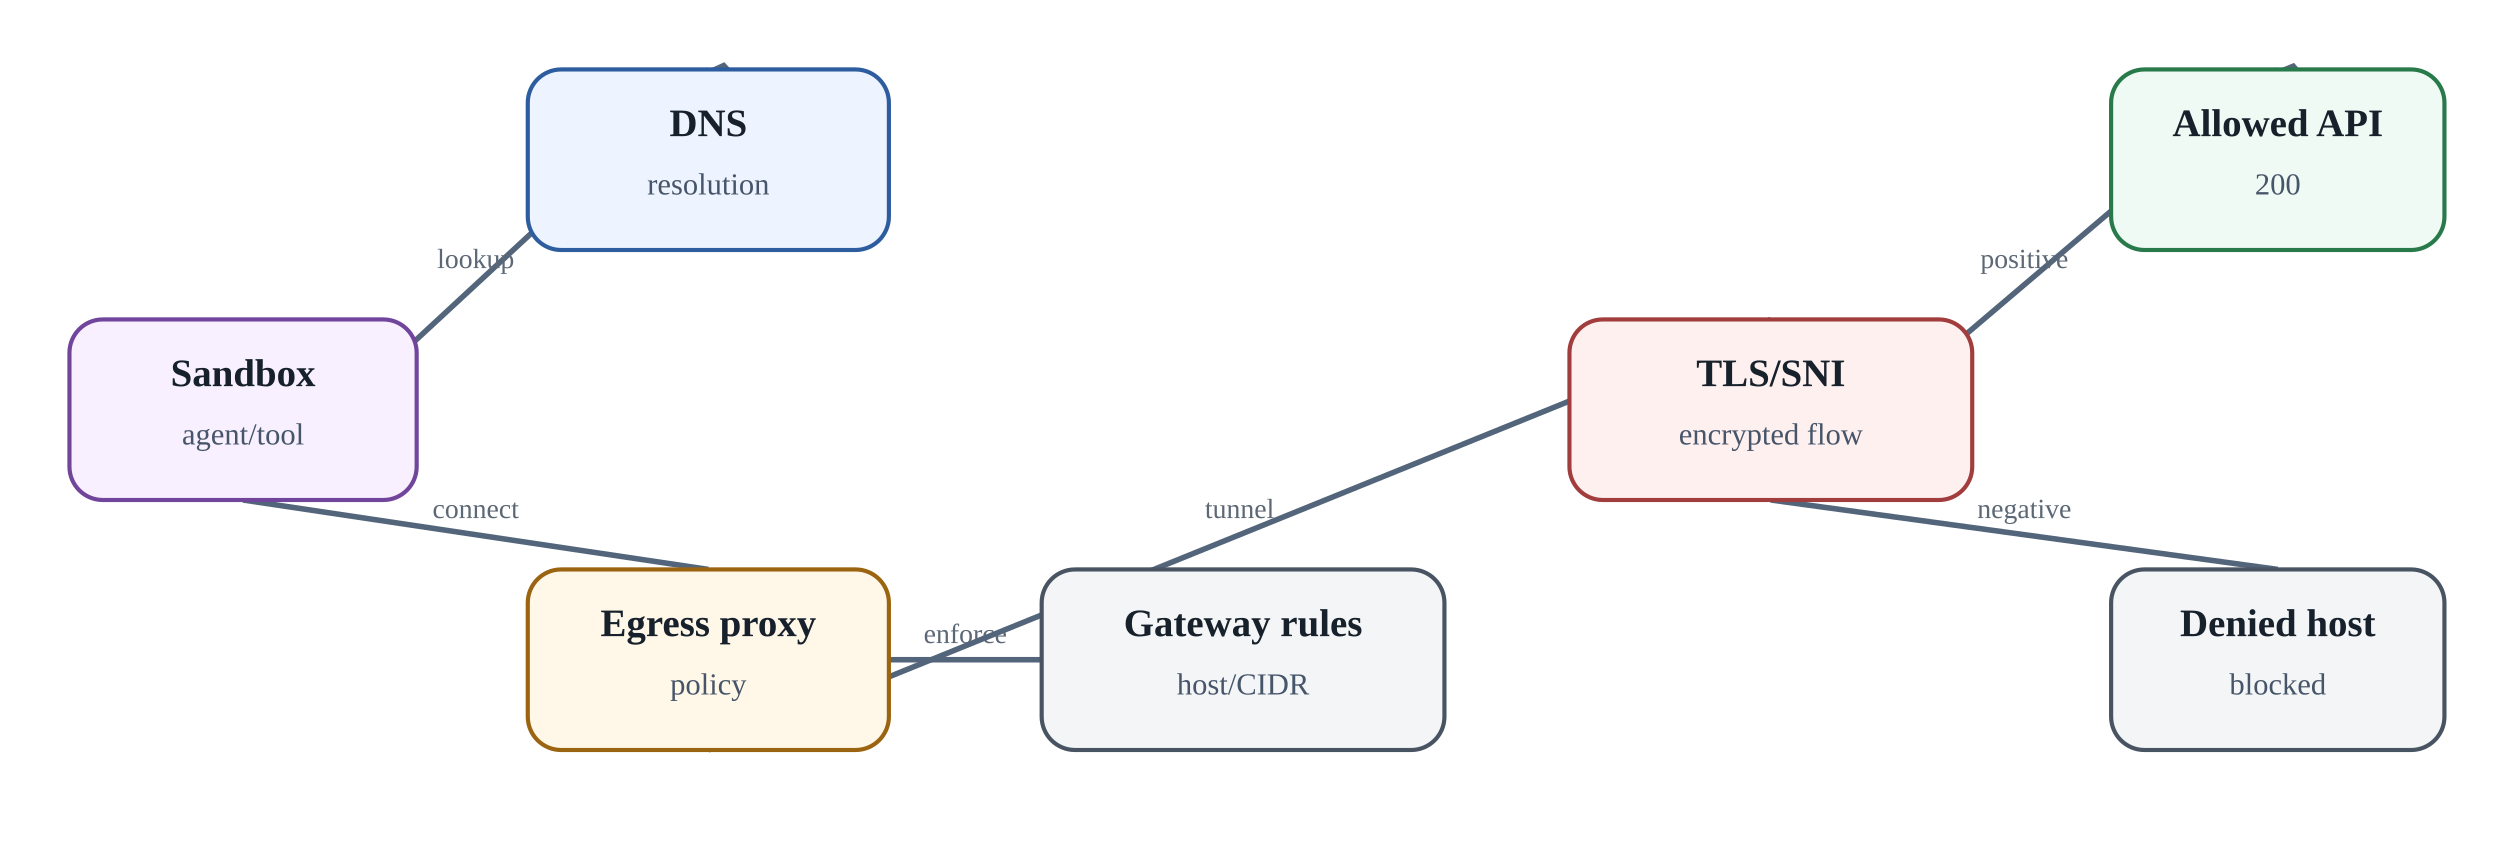
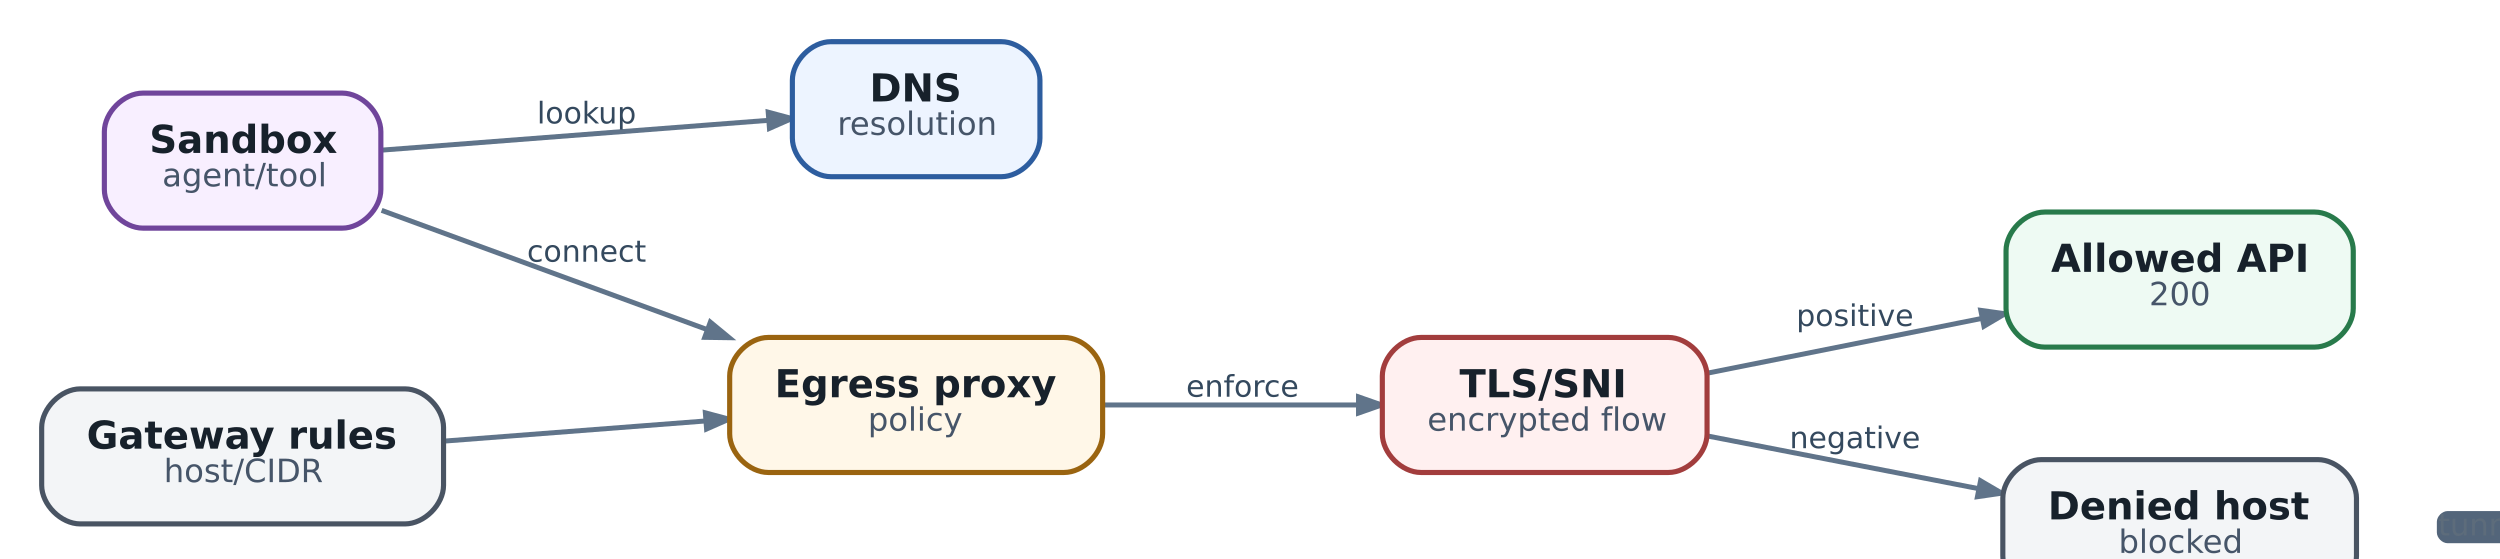
- <svg xmlns="http://www.w3.org/2000/svg" aria-label="Gateway validation: test DNS, transport, TLS and application outcome separately" class="diagram" height="310" role="img" viewbox="0 0 900 310" width="900">
-   <defs>
-     <marker id="arrow" markerheight="10" markerunits="strokeWidth" markerwidth="10" orient="auto" refx="8" refy="3">
-       <path d="M0,0 L0,6 L9,3 z" fill="#53657a" />
-     </marker>
-   </defs>
-   <line marker-end="url(#arrow)" stroke="#53657a" stroke-width="2" x1="87.5" x2="255.0" y1="180" y2="25" />
-   <text fill="#5c6875" font-size="10" text-anchor="middle" x="171.25" y="96.5">lookup</text>
-   <line marker-end="url(#arrow)" stroke="#53657a" stroke-width="2" x1="87.5" x2="255.0" y1="180" y2="205" />
-   <text fill="#5c6875" font-size="10" text-anchor="middle" x="171.25" y="186.5">connect</text>
-   <line marker-end="url(#arrow)" stroke="#53657a" stroke-width="2" x1="375" x2="320" y1="237.5" y2="237.5" />
-   <text fill="#5c6875" font-size="10" text-anchor="middle" x="347.5" y="231.5">enforce</text>
-   <line marker-end="url(#arrow)" stroke="#53657a" stroke-width="2" x1="255.0" x2="637.5" y1="270" y2="115" />
-   <text fill="#5c6875" font-size="10" text-anchor="middle" x="446.25" y="186.5">tunnel</text>
-   <line marker-end="url(#arrow)" stroke="#53657a" stroke-width="2" x1="637.5" x2="820.0" y1="180" y2="25" />
-   <text fill="#5c6875" font-size="10" text-anchor="middle" x="728.75" y="96.5">positive</text>
-   <line marker-end="url(#arrow)" stroke="#53657a" stroke-width="2" x1="637.5" x2="820.0" y1="180" y2="205" />
-   <text fill="#5c6875" font-size="10" text-anchor="middle" x="728.75" y="186.5">negative</text>
-   <rect fill="#f8efff" height="65" rx="12" ry="12" stroke="#70459b" stroke-width="1.5" width="125" x="25" y="115" />
-   <text fill="#17212b" font-size="14" font-weight="700" text-anchor="middle" x="87.5" y="139">Sandbox</text>
-   <text fill="#465569" font-size="11" text-anchor="middle" x="87.5" y="160">agent/tool</text>
-   <rect fill="#edf4ff" height="65" rx="12" ry="12" stroke="#2d5d9f" stroke-width="1.5" width="130" x="190" y="25" />
-   <text fill="#17212b" font-size="14" font-weight="700" text-anchor="middle" x="255.0" y="49">DNS</text>
-   <text fill="#465569" font-size="11" text-anchor="middle" x="255.0" y="70">resolution</text>
-   <rect fill="#fff7e8" height="65" rx="12" ry="12" stroke="#9a6410" stroke-width="1.5" width="130" x="190" y="205" />
-   <text fill="#17212b" font-size="14" font-weight="700" text-anchor="middle" x="255.0" y="229">Egress proxy</text>
-   <text fill="#465569" font-size="11" text-anchor="middle" x="255.0" y="250">policy</text>
-   <rect fill="#f3f5f7" height="65" rx="12" ry="12" stroke="#495463" stroke-width="1.5" width="145" x="375" y="205" />
-   <text fill="#17212b" font-size="14" font-weight="700" text-anchor="middle" x="447.5" y="229">Gateway rules</text>
-   <text fill="#465569" font-size="11" text-anchor="middle" x="447.5" y="250">host/CIDR</text>
-   <rect fill="#fff0f0" height="65" rx="12" ry="12" stroke="#a23d3d" stroke-width="1.5" width="145" x="565" y="115" />
-   <text fill="#17212b" font-size="14" font-weight="700" text-anchor="middle" x="637.5" y="139">TLS/SNI</text>
-   <text fill="#465569" font-size="11" text-anchor="middle" x="637.5" y="160">encrypted flow</text>
-   <rect fill="#eefaf3" height="65" rx="12" ry="12" stroke="#287a4b" stroke-width="1.5" width="120" x="760" y="25" />
-   <text fill="#17212b" font-size="14" font-weight="700" text-anchor="middle" x="820.0" y="49">Allowed API</text>
-   <text fill="#465569" font-size="11" text-anchor="middle" x="820.0" y="70">200</text>
-   <rect fill="#f3f5f7" height="65" rx="12" ry="12" stroke="#495463" stroke-width="1.5" width="120" x="760" y="205" />
-   <text fill="#17212b" font-size="14" font-weight="700" text-anchor="middle" x="820.0" y="229">Denied host</text>
-   <text fill="#465569" font-size="11" text-anchor="middle" x="820.0" y="250">blocked</text>
+ <svg xmlns="http://www.w3.org/2000/svg" aria-label="Gateway validation: test DNS, transport, TLS and application outcome separately" class="diagram diagram-redrawn" height="197.92" role="img" style="width:100%;height:auto;overflow:visible" viewbox="0.00 0.00 801.92 197.92" width="801.92">
+   <g class="graph" id="graph0" transform="scale(1 1) rotate(0) translate(12.96 184.96)">
+     <g class="edge" id="edge1">
+       <path d="M105.74,-138.26C140.7,-140.95 190.24,-144.77 225.95,-147.53" fill="none" stroke="#60748a" stroke-width="1.55" />
+       <polygon fill="#60748a" points="225.98,-150.06 233.35,-148.1 226.37,-145.03 225.98,-150.06" stroke="#60748a" stroke-width="1.55" />
+       <text fill="#34495e" font-family="DejaVu Sans" font-size="9.30" text-anchor="middle" x="169.5" y="-146.56">lookup</text>
+     </g>
+     <g class="edge" id="edge2">
+       <path d="M105.74,-119.53C134.84,-108.87 174.03,-94.52 206.95,-82.46" fill="none" stroke="#60748a" stroke-width="1.55" />
+       <polygon fill="#60748a" points="207.98,-84.77 213.87,-79.92 206.24,-80.03 207.98,-84.77" stroke="#60748a" stroke-width="1.55" />
+       <text fill="#34495e" font-family="DejaVu Sans" font-size="9.30" text-anchor="middle" x="169.5" y="-103.56">connect</text>
+     </g>
+     <g class="edge" id="edge4">
+       <path d="M330.01,-59C355.07,-59 384.44,-59 409.5,-59" fill="none" stroke="#60748a" stroke-width="1.55" />
+       <polygon fill="#60748a" points="409.59,-61.52 416.79,-59 409.59,-56.48 409.59,-61.52" stroke="#60748a" stroke-width="1.55" />
+       <text fill="#34495e" font-family="DejaVu Sans" font-size="9.30" text-anchor="middle" x="373.5" y="-61.56">enforce</text>
+     </g>
+     <g class="edge" id="edge3">
+       <path d="M125.2,-47.76C150.86,-49.74 180.65,-52.03 206.59,-54.03" fill="none" stroke="#60748a" stroke-width="1.55" />
+       <polygon fill="#60748a" points="206.43,-56.55 213.8,-54.59 206.81,-51.52 206.43,-56.55" stroke="#60748a" stroke-width="1.55" />
+     </g>
+     <g class="edge" id="edge5">
+       <path d="M518.09,-68.89C544.05,-74.07 576.05,-80.45 603.46,-85.92" fill="none" stroke="#60748a" stroke-width="1.55" />
+       <polygon fill="#60748a" points="603.14,-88.43 610.69,-87.37 604.13,-83.49 603.14,-88.43" stroke="#60748a" stroke-width="1.55" />
+       <text fill="#34495e" font-family="DejaVu Sans" font-size="9.30" text-anchor="middle" x="564" y="-83.56">positive</text>
+     </g>
+     <g class="edge" id="edge6">
+       <path d="M518.09,-49.36C543.73,-44.38 575.28,-38.24 602.47,-32.96" fill="none" stroke="#60748a" stroke-width="1.55" />
+       <polygon fill="#60748a" points="603.07,-35.41 609.65,-31.56 602.1,-30.46 603.07,-35.41" stroke="#60748a" stroke-width="1.55" />
+       <text fill="#34495e" font-family="DejaVu Sans" font-size="9.30" text-anchor="middle" x="564" y="-45.56">negative</text>
+     </g>
+     <g class="node" id="node1">
+       <path d="M93.5,-156C93.5,-156 31.5,-156 31.5,-156 25.5,-156 19.5,-150 19.5,-144 19.5,-144 19.5,-126 19.5,-126 19.5,-120 25.5,-114 31.5,-114 31.5,-114 93.5,-114 93.5,-114 99.5,-114 105.5,-120 105.5,-126 105.5,-126 105.5,-144 105.5,-144 105.5,-150 99.5,-156 93.5,-156" fill="#f8efff" stroke="#70459b" stroke-width="1.6" />
+       <text fill="#17212b" font-family="DejaVu Sans" font-size="12.00" font-weight="bold" text-anchor="start" x="33.5" y="-137.4">Sandbox</text>
+       <text fill="#465569" font-family="DejaVu Sans" font-size="10.00" text-anchor="start" x="37.5" y="-127">agent/tool</text>
+     </g>
+     <g class="node" id="node2">
+       <path d="M298.5,-172C298.5,-172 245.5,-172 245.5,-172 239.5,-172 233.5,-166 233.5,-160 233.5,-160 233.5,-142 233.5,-142 233.5,-136 239.5,-130 245.5,-130 245.5,-130 298.5,-130 298.5,-130 304.5,-130 310.5,-136 310.5,-142 310.5,-142 310.5,-160 310.5,-160 310.5,-166 304.5,-172 298.5,-172" fill="#edf4ff" stroke="#2d5d9f" stroke-width="1.6" />
+       <text fill="#17212b" font-family="DejaVu Sans" font-size="12.00" font-weight="bold" text-anchor="start" x="257.5" y="-153.4">DNS</text>
+       <text fill="#465569" font-family="DejaVu Sans" font-size="10.00" text-anchor="start" x="247.5" y="-143">resolution</text>
+     </g>
+     <g class="node" id="node3">
+       <path d="M318,-80C318,-80 226,-80 226,-80 220,-80 214,-74 214,-68 214,-68 214,-50 214,-50 214,-44 220,-38 226,-38 226,-38 318,-38 318,-38 324,-38 330,-44 330,-50 330,-50 330,-68 330,-68 330,-74 324,-80 318,-80" fill="#fff7e8" stroke="#9a6410" stroke-width="1.6" />
+       <text fill="#17212b" font-family="DejaVu Sans" font-size="12.00" font-weight="bold" text-anchor="start" x="228" y="-61.4">Egress proxy</text>
+       <text fill="#465569" font-family="DejaVu Sans" font-size="10.00" text-anchor="start" x="257" y="-51">policy</text>
+     </g>
+     <g class="node" id="node4">
+       <path d="M113,-64C113,-64 12,-64 12,-64 6,-64 0,-58 0,-52 0,-52 0,-34 0,-34 0,-28 6,-22 12,-22 12,-22 113,-22 113,-22 119,-22 125,-28 125,-34 125,-34 125,-52 125,-52 125,-58 119,-64 113,-64" fill="#f3f5f7" stroke="#495463" stroke-width="1.6" />
+       <text fill="#17212b" font-family="DejaVu Sans" font-size="12.00" font-weight="bold" text-anchor="start" x="14" y="-45.4">Gateway rules</text>
+       <text fill="#465569" font-family="DejaVu Sans" font-size="10.00" text-anchor="start" x="38" y="-35">host/CIDR</text>
+     </g>
+     <g class="node" id="node5">
+       <path d="M506,-80C506,-80 429,-80 429,-80 423,-80 417,-74 417,-68 417,-68 417,-50 417,-50 417,-44 423,-38 429,-38 429,-38 506,-38 506,-38 512,-38 518,-44 518,-50 518,-50 518,-68 518,-68 518,-74 512,-80 506,-80" fill="#fff0f0" stroke="#a23d3d" stroke-width="1.6" />
+       <text fill="#17212b" font-family="DejaVu Sans" font-size="12.00" font-weight="bold" text-anchor="start" x="441" y="-61.4">TLS/SNI</text>
+       <text fill="#465569" font-family="DejaVu Sans" font-size="10.00" text-anchor="start" x="431" y="-51">encrypted flow</text>
+     </g>
+     <g class="node" id="node6">
+       <path d="M707,-119C707,-119 623,-119 623,-119 617,-119 611,-113 611,-107 611,-107 611,-89 611,-89 611,-83 617,-77 623,-77 623,-77 707,-77 707,-77 713,-77 719,-83 719,-89 719,-89 719,-107 719,-107 719,-113 713,-119 707,-119" fill="#eefaf3" stroke="#287a4b" stroke-width="1.6" />
+       <text fill="#17212b" font-family="DejaVu Sans" font-size="12.00" font-weight="bold" text-anchor="start" x="625" y="-100.4">Allowed API</text>
+       <text fill="#465569" font-family="DejaVu Sans" font-size="10.00" text-anchor="start" x="655.5" y="-90">200</text>
+     </g>
+     <g class="node" id="node7">
+       <path d="M708,-42C708,-42 622,-42 622,-42 616,-42 610,-36 610,-30 610,-30 610,-12 610,-12 610,-6 616,0 622,0 622,0 708,0 708,0 714,0 720,-6 720,-12 720,-12 720,-30 720,-30 720,-36 714,-42 708,-42" fill="#f3f5f7" stroke="#495463" stroke-width="1.6" />
+       <text fill="#17212b" font-family="DejaVu Sans" font-size="12.00" font-weight="bold" text-anchor="start" x="624" y="-23.4">Denied host</text>
+       <text fill="#465569" font-family="DejaVu Sans" font-size="10.00" text-anchor="start" x="646" y="-13">blocked</text>
+     </g>
+     <g class="node" id="node8">
+       <path d="M772.67,-26C772.67,-26 748.33,-26 748.33,-26 746.67,-26 745,-24.33 745,-22.67 745,-22.67 745,-19.33 745,-19.33 745,-17.67 746.67,-16 748.33,-16 748.33,-16 772.67,-16 772.67,-16 774.33,-16 776,-17.67 776,-19.33 776,-19.33 776,-22.67 776,-22.67 776,-24.33 774.33,-26 772.67,-26" fill="#53657a" stroke="transparent" stroke-width="1.6" />
+       <text fill="#5d6c7b" font-family="DejaVu Sans" font-size="9.50" text-anchor="middle" x="760.5" y="-18.4">tunnel</text>
+     </g>
+   </g>
</svg>
